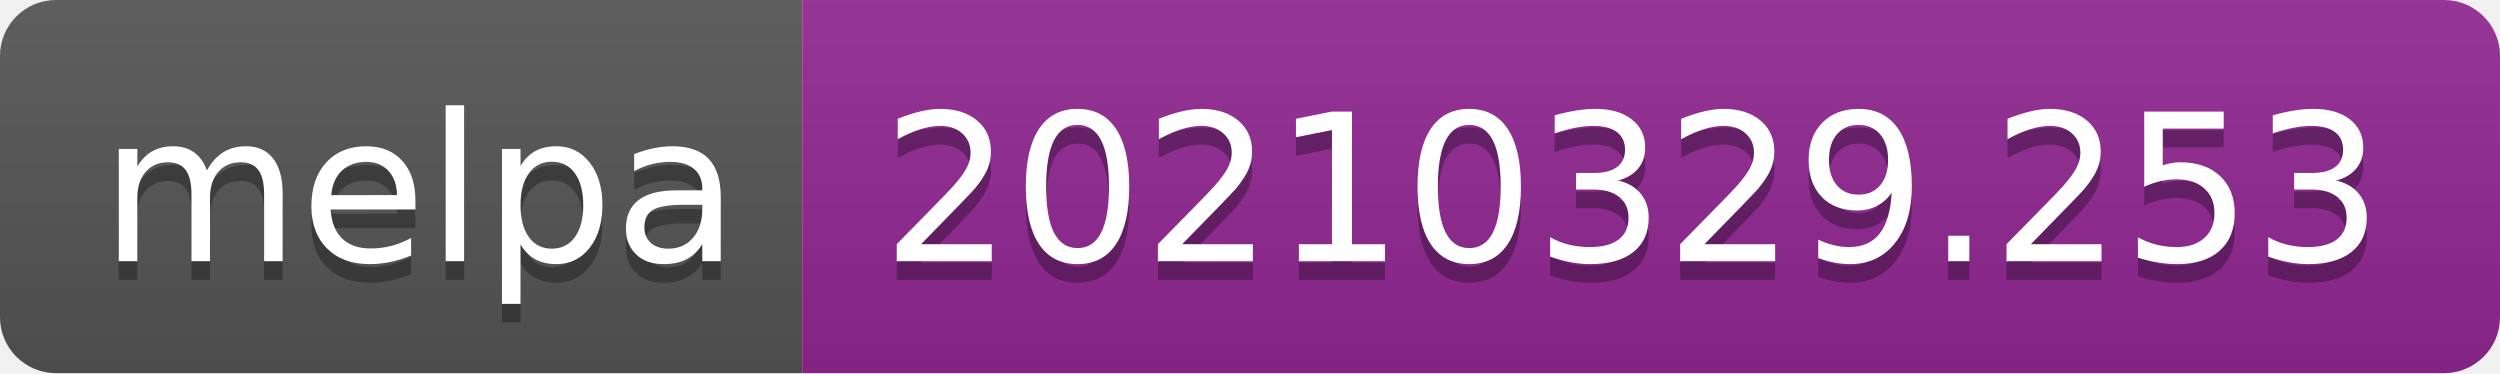
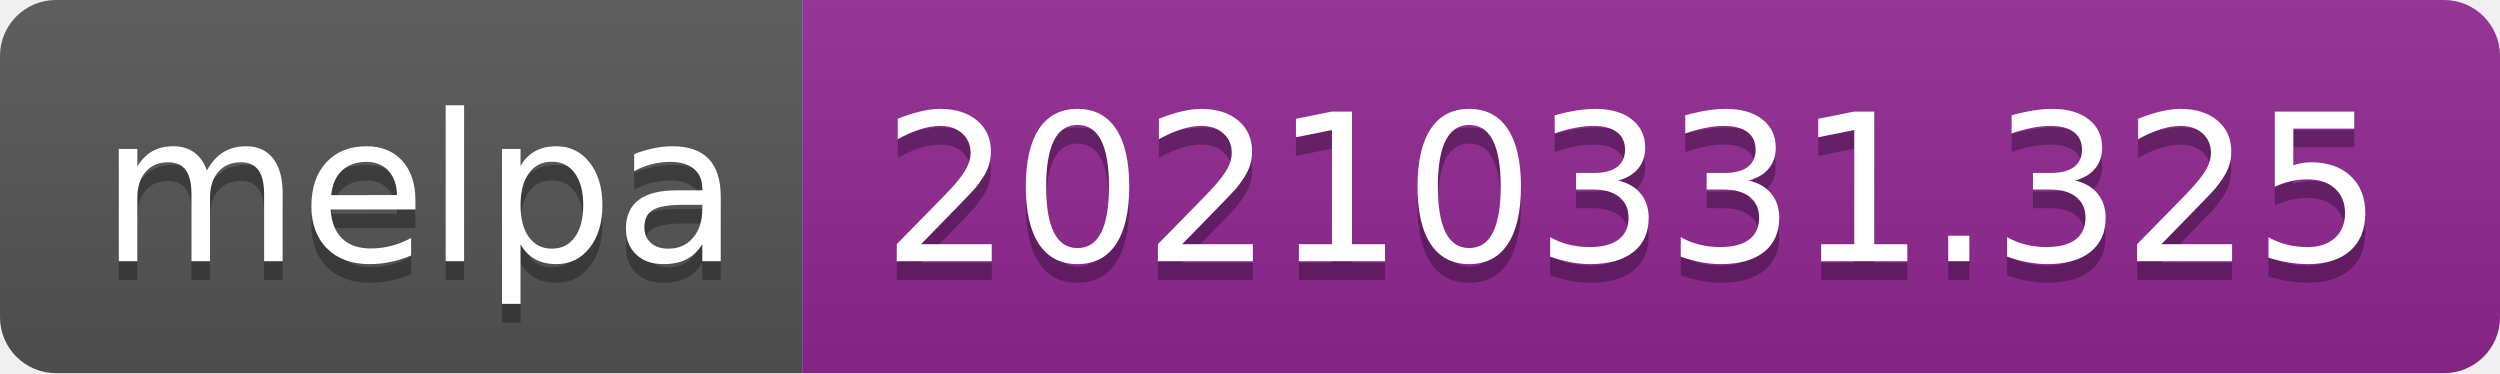
- <svg xmlns="http://www.w3.org/2000/svg" width="134" height="20" role="img" aria-label="melpa: 20210329.253">
+ <svg xmlns="http://www.w3.org/2000/svg" width="134" height="20" role="img" aria-label="melpa: 20210331.325">
  <linearGradient id="s" x2="0" y2="100%">
    <stop offset="0" stop-color="#bbb" stop-opacity=".1" />
    <stop offset="1" stop-opacity=".1" />
  </linearGradient>
  <clipPath id="r">
    <rect width="134" height="20" rx="3" fill="#fff" />
  </clipPath>
  <g clip-path="url(#r)">
    <rect width="43" height="20" fill="#555" />
    <rect x="43" width="91" height="20" fill="#922793" />
    <rect width="134" height="20" fill="url(#s)" />
  </g>
  <g fill="#fff" text-anchor="middle" font-family="Verdana,Geneva,DejaVu Sans,sans-serif" text-rendering="geometricPrecision" font-size="110">
    <text aria-hidden="true" x="225" y="150" fill="#010101" fill-opacity=".3" transform="scale(.1)" textLength="330">melpa</text>
    <text x="225" y="140" transform="scale(.1)" fill="#fff" textLength="330">melpa</text>
-     <text aria-hidden="true" x="875" y="150" fill="#010101" fill-opacity=".3" transform="scale(.1)" textLength="810">20210329.253</text>
-     <text x="875" y="140" transform="scale(.1)" fill="#fff" textLength="810">20210329.253</text>
+     <text aria-hidden="true" x="875" y="150" fill="#010101" fill-opacity=".3" transform="scale(.1)" textLength="810">20210331.325</text>
+     <text x="875" y="140" transform="scale(.1)" fill="#fff" textLength="810">20210331.325</text>
  </g>
</svg>
